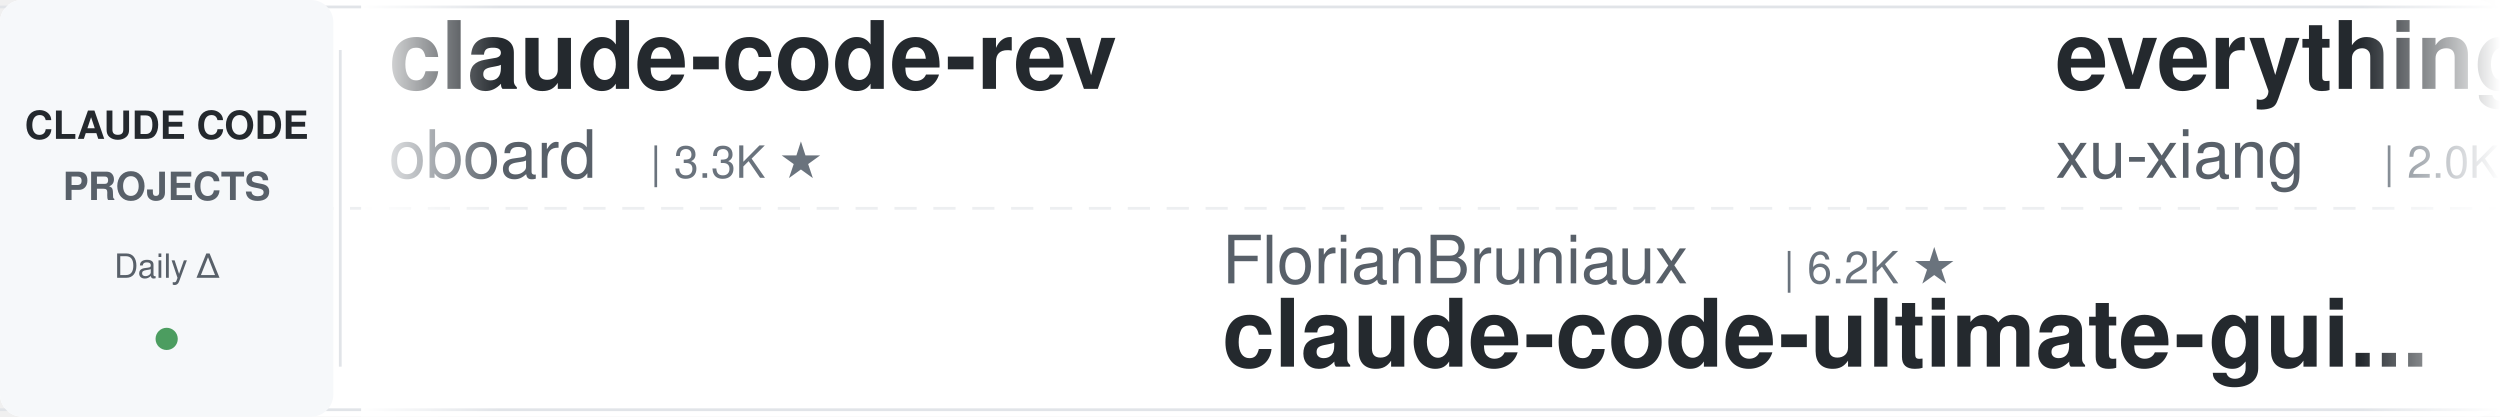
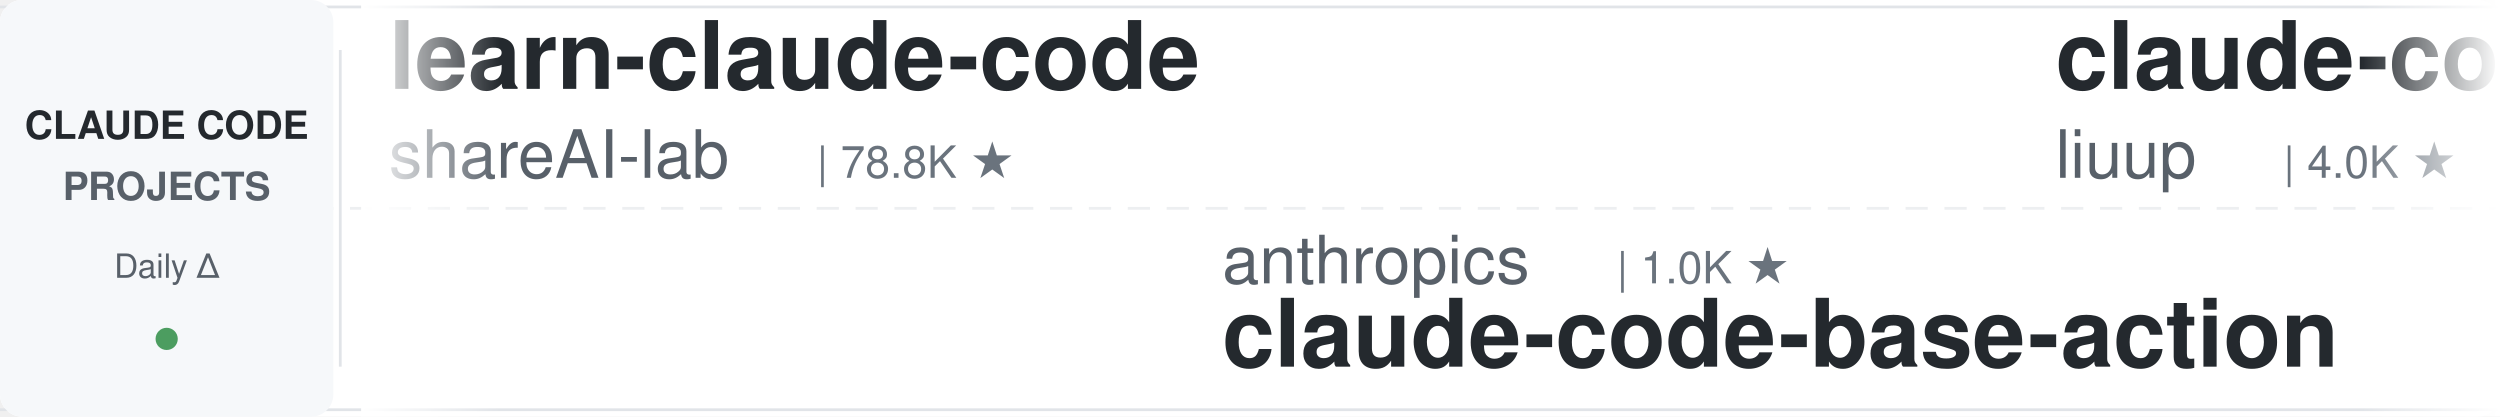
<svg xmlns="http://www.w3.org/2000/svg" width="900" height="150">
  <defs>
    <linearGradient id="leftFade" x1="0%" y1="0%" x2="100%" y2="0%">
      <stop offset="0%" style="stop-color:#ffffff;stop-opacity:1" />
      <stop offset="100%" style="stop-color:#ffffff;stop-opacity:0" />
    </linearGradient>
    <linearGradient id="rightFade" x1="0%" y1="0%" x2="100%" y2="0%">
      <stop offset="0%" style="stop-color:#ffffff;stop-opacity:0" />
      <stop offset="100%" style="stop-color:#ffffff;stop-opacity:1" />
    </linearGradient>
  </defs>
  <rect width="900" height="150" fill="#ffffff" rx="8" />
  <rect x="0" y="2" width="900" height="1" fill="#e1e4e8" />
  <rect x="0" y="147" width="900" height="1" fill="#e1e4e8" />
  <line x1="0" y1="75" x2="900" y2="75" stroke="#e1e4e8" stroke-width="1" stroke-dasharray="8 6" opacity="0.6" />
  <rect x="0" y="0" width="120" height="150" fill="#f6f8fa" rx="8" />
  <text x="60" y="50" font-family="-apple-system, BlinkMacSystemFont, 'Segoe UI', Helvetica, Arial, sans-serif" font-size="14" font-weight="600" fill="#24292e" text-anchor="middle">CLAUDE CODE</text>
  <text x="60" y="72" font-family="-apple-system, BlinkMacSystemFont, 'Segoe UI', Helvetica, Arial, sans-serif" font-size="14" font-weight="600" fill="#586069" text-anchor="middle">PROJECTS</text>
  <text x="60" y="100" font-family="-apple-system, BlinkMacSystemFont, 'Segoe UI', Helvetica, Arial, sans-serif" font-size="12" font-weight="500" fill="#586069" text-anchor="middle">Daily Δ</text>
  <circle cx="60" cy="122" r="4" fill="#22863a" opacity="0.8" />
  <rect x="122" y="18" width="1" height="114" fill="#e1e4e8" />
  <clipPath id="tickerClip">
    <rect x="130" y="0" width="770" height="150" />
  </clipPath>
  <g clip-path="url(#tickerClip)">
    <g id="tickerItems">
      <animateTransform attributeName="transform" attributeType="XML" type="translate" from="0 0" to="-3000 0" dur="54s" repeatCount="indefinite" />
      <g transform="translate(0, 0)">
-         <text x="140" y="32" font-family="-apple-system, BlinkMacSystemFont, 'Segoe UI', Helvetica, Arial, sans-serif" font-size="34" font-weight="600" fill="#24292e">claude-code-rev</text>
-         <text x="140" y="64" font-family="-apple-system, BlinkMacSystemFont, 'Segoe UI', Helvetica, Arial, sans-serif" font-size="24" font-weight="400" fill="#586069">oboard</text>
-         <text x="234" y="64" font-family="-apple-system, BlinkMacSystemFont, 'Segoe UI', Helvetica, Arial, sans-serif" font-size="16" font-weight="500" fill="#6a737d">| 3.3K ★</text>
+         <text x="140" y="32" font-family="-apple-system, BlinkMacSystemFont, 'Segoe UI', Helvetica, Arial, sans-serif" font-size="34" font-weight="600" fill="#24292e">learn-claude-code</text>
+         <text x="140" y="64" font-family="-apple-system, BlinkMacSystemFont, 'Segoe UI', Helvetica, Arial, sans-serif" font-size="24" font-weight="400" fill="#586069">shareAI-lab</text>
+         <text x="294" y="64" font-family="-apple-system, BlinkMacSystemFont, 'Segoe UI', Helvetica, Arial, sans-serif" font-size="16" font-weight="500" fill="#6a737d">| 78.8K ★</text>
      </g>
      <g transform="translate(300, 0)">
-         <text x="140" y="102" font-family="-apple-system, BlinkMacSystemFont, 'Segoe UI', Helvetica, Arial, sans-serif" font-size="24" font-weight="400" fill="#586069">FlorianBruniaux</text>
-         <text x="342" y="102" font-family="-apple-system, BlinkMacSystemFont, 'Segoe UI', Helvetica, Arial, sans-serif" font-size="16" font-weight="500" fill="#6a737d">| 6.2K ★</text>
-         <text x="140" y="132" font-family="-apple-system, BlinkMacSystemFont, 'Segoe UI', Helvetica, Arial, sans-serif" font-size="34" font-weight="600" fill="#24292e">claude-code-ultimate-gui...</text>
+         <text x="140" y="102" font-family="-apple-system, BlinkMacSystemFont, 'Segoe UI', Helvetica, Arial, sans-serif" font-size="24" font-weight="400" fill="#586069">anthropics</text>
+         <text x="282" y="102" font-family="-apple-system, BlinkMacSystemFont, 'Segoe UI', Helvetica, Arial, sans-serif" font-size="16" font-weight="500" fill="#6a737d">| 1.0K ★</text>
+         <text x="140" y="132" font-family="-apple-system, BlinkMacSystemFont, 'Segoe UI', Helvetica, Arial, sans-serif" font-size="34" font-weight="600" fill="#24292e">claude-code-base-action</text>
      </g>
      <g transform="translate(600, 0)">
-         <text x="140" y="32" font-family="-apple-system, BlinkMacSystemFont, 'Segoe UI', Helvetica, Arial, sans-serif" font-size="34" font-weight="600" fill="#24292e">everything-claude-code-z...</text>
-         <text x="140" y="64" font-family="-apple-system, BlinkMacSystemFont, 'Segoe UI', Helvetica, Arial, sans-serif" font-size="24" font-weight="400" fill="#586069">xu-xiang</text>
-         <text x="258" y="64" font-family="-apple-system, BlinkMacSystemFont, 'Segoe UI', Helvetica, Arial, sans-serif" font-size="16" font-weight="500" fill="#6a737d">| 2.0K ★</text>
+         <text x="140" y="32" font-family="-apple-system, BlinkMacSystemFont, 'Segoe UI', Helvetica, Arial, sans-serif" font-size="34" font-weight="600" fill="#24292e">claude-code-analysis</text>
+         <text x="140" y="64" font-family="-apple-system, BlinkMacSystemFont, 'Segoe UI', Helvetica, Arial, sans-serif" font-size="24" font-weight="400" fill="#586069">liuup</text>
+         <text x="222" y="64" font-family="-apple-system, BlinkMacSystemFont, 'Segoe UI', Helvetica, Arial, sans-serif" font-size="16" font-weight="500" fill="#6a737d">| 4.0K ★</text>
      </g>
      <g transform="translate(900, 0)">
-         <text x="140" y="102" font-family="-apple-system, BlinkMacSystemFont, 'Segoe UI', Helvetica, Arial, sans-serif" font-size="24" font-weight="400" fill="#586069">anthropics</text>
-         <text x="282" y="102" font-family="-apple-system, BlinkMacSystemFont, 'Segoe UI', Helvetica, Arial, sans-serif" font-size="16" font-weight="500" fill="#6a737d">| 9.6K ★</text>
-         <text x="140" y="132" font-family="-apple-system, BlinkMacSystemFont, 'Segoe UI', Helvetica, Arial, sans-serif" font-size="34" font-weight="600" fill="#24292e">claude-code-action</text>
+         <text x="140" y="102" font-family="-apple-system, BlinkMacSystemFont, 'Segoe UI', Helvetica, Arial, sans-serif" font-size="24" font-weight="400" fill="#586069">rohitg00</text>
+         <text x="258" y="102" font-family="-apple-system, BlinkMacSystemFont, 'Segoe UI', Helvetica, Arial, sans-serif" font-size="16" font-weight="500" fill="#6a737d">| 2.7K ★</text>
+         <text x="140" y="132" font-family="-apple-system, BlinkMacSystemFont, 'Segoe UI', Helvetica, Arial, sans-serif" font-size="34" font-weight="600" fill="#24292e">awesome-claude-code-tool...</text>
      </g>
      <g transform="translate(1200, 0)">
-         <text x="140" y="32" font-family="-apple-system, BlinkMacSystemFont, 'Segoe UI', Helvetica, Arial, sans-serif" font-size="34" font-weight="600" fill="#24292e">ClaudeCode-Portable</text>
-         <text x="140" y="64" font-family="-apple-system, BlinkMacSystemFont, 'Segoe UI', Helvetica, Arial, sans-serif" font-size="24" font-weight="400" fill="#586069">techjarves</text>
-         <text x="282" y="64" font-family="-apple-system, BlinkMacSystemFont, 'Segoe UI', Helvetica, Arial, sans-serif" font-size="16" font-weight="500" fill="#6a737d">| 1.6K ★</text>
+         <text x="140" y="32" font-family="-apple-system, BlinkMacSystemFont, 'Segoe UI', Helvetica, Arial, sans-serif" font-size="34" font-weight="600" fill="#24292e">claude-code-source-build</text>
+         <text x="140" y="64" font-family="-apple-system, BlinkMacSystemFont, 'Segoe UI', Helvetica, Arial, sans-serif" font-size="24" font-weight="400" fill="#586069">andrew-kramer-inno</text>
+         <text x="378" y="64" font-family="-apple-system, BlinkMacSystemFont, 'Segoe UI', Helvetica, Arial, sans-serif" font-size="16" font-weight="500" fill="#6a737d">| 593 ★</text>
      </g>
      <g transform="translate(1500, 0)">
-         <text x="140" y="102" font-family="-apple-system, BlinkMacSystemFont, 'Segoe UI', Helvetica, Arial, sans-serif" font-size="24" font-weight="400" fill="#586069">overwirehq</text>
-         <text x="282" y="102" font-family="-apple-system, BlinkMacSystemFont, 'Segoe UI', Helvetica, Arial, sans-serif" font-size="16" font-weight="500" fill="#6a737d">| 2.8K ★</text>
-         <text x="140" y="132" font-family="-apple-system, BlinkMacSystemFont, 'Segoe UI', Helvetica, Arial, sans-serif" font-size="34" font-weight="600" fill="#24292e">claude-code-telegram</text>
+         <text x="140" y="102" font-family="-apple-system, BlinkMacSystemFont, 'Segoe UI', Helvetica, Arial, sans-serif" font-size="24" font-weight="400" fill="#586069">oboard</text>
+         <text x="234" y="102" font-family="-apple-system, BlinkMacSystemFont, 'Segoe UI', Helvetica, Arial, sans-serif" font-size="16" font-weight="500" fill="#6a737d">| 3.3K ★</text>
+         <text x="140" y="132" font-family="-apple-system, BlinkMacSystemFont, 'Segoe UI', Helvetica, Arial, sans-serif" font-size="34" font-weight="600" fill="#24292e">claude-code-rev</text>
      </g>
      <g transform="translate(1800, 0)">
-         <text x="140" y="32" font-family="-apple-system, BlinkMacSystemFont, 'Segoe UI', Helvetica, Arial, sans-serif" font-size="34" font-weight="600" fill="#24292e">claude-code-showcase</text>
-         <text x="140" y="64" font-family="-apple-system, BlinkMacSystemFont, 'Segoe UI', Helvetica, Arial, sans-serif" font-size="24" font-weight="400" fill="#586069">ChrisWiles</text>
-         <text x="282" y="64" font-family="-apple-system, BlinkMacSystemFont, 'Segoe UI', Helvetica, Arial, sans-serif" font-size="16" font-weight="500" fill="#6a737d">| 6.1K ★</text>
+         <text x="140" y="32" font-family="-apple-system, BlinkMacSystemFont, 'Segoe UI', Helvetica, Arial, sans-serif" font-size="34" font-weight="600" fill="#24292e">awesome-claude-code</text>
+         <text x="140" y="64" font-family="-apple-system, BlinkMacSystemFont, 'Segoe UI', Helvetica, Arial, sans-serif" font-size="24" font-weight="400" fill="#586069">jqueryscript</text>
+         <text x="306" y="64" font-family="-apple-system, BlinkMacSystemFont, 'Segoe UI', Helvetica, Arial, sans-serif" font-size="16" font-weight="500" fill="#6a737d">| 532 ★</text>
      </g>
      <g transform="translate(2100, 0)">
-         <text x="140" y="102" font-family="-apple-system, BlinkMacSystemFont, 'Segoe UI', Helvetica, Arial, sans-serif" font-size="24" font-weight="400" fill="#586069">Chachamaru127</text>
-         <text x="318" y="102" font-family="-apple-system, BlinkMacSystemFont, 'Segoe UI', Helvetica, Arial, sans-serif" font-size="16" font-weight="500" fill="#6a737d">| 3.2K ★</text>
-         <text x="140" y="132" font-family="-apple-system, BlinkMacSystemFont, 'Segoe UI', Helvetica, Arial, sans-serif" font-size="34" font-weight="600" fill="#24292e">claude-code-harness</text>
+         <text x="140" y="102" font-family="-apple-system, BlinkMacSystemFont, 'Segoe UI', Helvetica, Arial, sans-serif" font-size="24" font-weight="400" fill="#586069">kodu-ai</text>
+         <text x="246" y="102" font-family="-apple-system, BlinkMacSystemFont, 'Segoe UI', Helvetica, Arial, sans-serif" font-size="16" font-weight="500" fill="#6a737d">| 5.2K ★</text>
+         <text x="140" y="132" font-family="-apple-system, BlinkMacSystemFont, 'Segoe UI', Helvetica, Arial, sans-serif" font-size="34" font-weight="600" fill="#24292e">claude-coder</text>
      </g>
      <g transform="translate(2400, 0)">
-         <text x="140" y="32" font-family="-apple-system, BlinkMacSystemFont, 'Segoe UI', Helvetica, Arial, sans-serif" font-size="34" font-weight="600" fill="#24292e">claude-code-from-source</text>
-         <text x="140" y="64" font-family="-apple-system, BlinkMacSystemFont, 'Segoe UI', Helvetica, Arial, sans-serif" font-size="24" font-weight="400" fill="#586069">alejandrobalderas</text>
-         <text x="366" y="64" font-family="-apple-system, BlinkMacSystemFont, 'Segoe UI', Helvetica, Arial, sans-serif" font-size="16" font-weight="500" fill="#6a737d">| 3.0K ★</text>
+         <text x="140" y="32" font-family="-apple-system, BlinkMacSystemFont, 'Segoe UI', Helvetica, Arial, sans-serif" font-size="34" font-weight="600" fill="#24292e">free-claude-code</text>
+         <text x="140" y="64" font-family="-apple-system, BlinkMacSystemFont, 'Segoe UI', Helvetica, Arial, sans-serif" font-size="24" font-weight="400" fill="#586069">Alishahryar1</text>
+         <text x="306" y="64" font-family="-apple-system, BlinkMacSystemFont, 'Segoe UI', Helvetica, Arial, sans-serif" font-size="16" font-weight="500" fill="#6a737d">| 61.5K ★</text>
      </g>
      <g transform="translate(2700, 0)">
-         <text x="140" y="102" font-family="-apple-system, BlinkMacSystemFont, 'Segoe UI', Helvetica, Arial, sans-serif" font-size="24" font-weight="400" fill="#586069">shanraisshan</text>
-         <text x="306" y="102" font-family="-apple-system, BlinkMacSystemFont, 'Segoe UI', Helvetica, Arial, sans-serif" font-size="16" font-weight="500" fill="#6a737d">| 67.7K ★</text>
-         <text x="140" y="132" font-family="-apple-system, BlinkMacSystemFont, 'Segoe UI', Helvetica, Arial, sans-serif" font-size="34" font-weight="600" fill="#24292e">claude-code-best-practic...</text>
+         <text x="140" y="102" font-family="-apple-system, BlinkMacSystemFont, 'Segoe UI', Helvetica, Arial, sans-serif" font-size="24" font-weight="400" fill="#586069">VoltAgent</text>
+         <text x="270" y="102" font-family="-apple-system, BlinkMacSystemFont, 'Segoe UI', Helvetica, Arial, sans-serif" font-size="16" font-weight="500" fill="#6a737d">| 25.8K ★</text>
+         <text x="140" y="132" font-family="-apple-system, BlinkMacSystemFont, 'Segoe UI', Helvetica, Arial, sans-serif" font-size="34" font-weight="600" fill="#24292e">awesome-claude-code-suba...</text>
      </g>
      <g transform="translate(3000, 0)">
-         <text x="140" y="32" font-family="-apple-system, BlinkMacSystemFont, 'Segoe UI', Helvetica, Arial, sans-serif" font-size="34" font-weight="600" fill="#24292e">claude-code-rev</text>
-         <text x="140" y="64" font-family="-apple-system, BlinkMacSystemFont, 'Segoe UI', Helvetica, Arial, sans-serif" font-size="24" font-weight="400" fill="#586069">oboard</text>
-         <text x="234" y="64" font-family="-apple-system, BlinkMacSystemFont, 'Segoe UI', Helvetica, Arial, sans-serif" font-size="16" font-weight="500" fill="#6a737d">| 3.3K ★</text>
+         <text x="140" y="32" font-family="-apple-system, BlinkMacSystemFont, 'Segoe UI', Helvetica, Arial, sans-serif" font-size="34" font-weight="600" fill="#24292e">learn-claude-code</text>
+         <text x="140" y="64" font-family="-apple-system, BlinkMacSystemFont, 'Segoe UI', Helvetica, Arial, sans-serif" font-size="24" font-weight="400" fill="#586069">shareAI-lab</text>
+         <text x="294" y="64" font-family="-apple-system, BlinkMacSystemFont, 'Segoe UI', Helvetica, Arial, sans-serif" font-size="16" font-weight="500" fill="#6a737d">| 78.8K ★</text>
      </g>
      <g transform="translate(3300, 0)">
-         <text x="140" y="102" font-family="-apple-system, BlinkMacSystemFont, 'Segoe UI', Helvetica, Arial, sans-serif" font-size="24" font-weight="400" fill="#586069">FlorianBruniaux</text>
-         <text x="342" y="102" font-family="-apple-system, BlinkMacSystemFont, 'Segoe UI', Helvetica, Arial, sans-serif" font-size="16" font-weight="500" fill="#6a737d">| 6.2K ★</text>
-         <text x="140" y="132" font-family="-apple-system, BlinkMacSystemFont, 'Segoe UI', Helvetica, Arial, sans-serif" font-size="34" font-weight="600" fill="#24292e">claude-code-ultimate-gui...</text>
+         <text x="140" y="102" font-family="-apple-system, BlinkMacSystemFont, 'Segoe UI', Helvetica, Arial, sans-serif" font-size="24" font-weight="400" fill="#586069">anthropics</text>
+         <text x="282" y="102" font-family="-apple-system, BlinkMacSystemFont, 'Segoe UI', Helvetica, Arial, sans-serif" font-size="16" font-weight="500" fill="#6a737d">| 1.0K ★</text>
+         <text x="140" y="132" font-family="-apple-system, BlinkMacSystemFont, 'Segoe UI', Helvetica, Arial, sans-serif" font-size="34" font-weight="600" fill="#24292e">claude-code-base-action</text>
      </g>
      <g transform="translate(3600, 0)">
-         <text x="140" y="32" font-family="-apple-system, BlinkMacSystemFont, 'Segoe UI', Helvetica, Arial, sans-serif" font-size="34" font-weight="600" fill="#24292e">everything-claude-code-z...</text>
-         <text x="140" y="64" font-family="-apple-system, BlinkMacSystemFont, 'Segoe UI', Helvetica, Arial, sans-serif" font-size="24" font-weight="400" fill="#586069">xu-xiang</text>
-         <text x="258" y="64" font-family="-apple-system, BlinkMacSystemFont, 'Segoe UI', Helvetica, Arial, sans-serif" font-size="16" font-weight="500" fill="#6a737d">| 2.0K ★</text>
+         <text x="140" y="32" font-family="-apple-system, BlinkMacSystemFont, 'Segoe UI', Helvetica, Arial, sans-serif" font-size="34" font-weight="600" fill="#24292e">claude-code-analysis</text>
+         <text x="140" y="64" font-family="-apple-system, BlinkMacSystemFont, 'Segoe UI', Helvetica, Arial, sans-serif" font-size="24" font-weight="400" fill="#586069">liuup</text>
+         <text x="222" y="64" font-family="-apple-system, BlinkMacSystemFont, 'Segoe UI', Helvetica, Arial, sans-serif" font-size="16" font-weight="500" fill="#6a737d">| 4.0K ★</text>
      </g>
      <g transform="translate(3900, 0)">
-         <text x="140" y="102" font-family="-apple-system, BlinkMacSystemFont, 'Segoe UI', Helvetica, Arial, sans-serif" font-size="24" font-weight="400" fill="#586069">anthropics</text>
-         <text x="282" y="102" font-family="-apple-system, BlinkMacSystemFont, 'Segoe UI', Helvetica, Arial, sans-serif" font-size="16" font-weight="500" fill="#6a737d">| 9.6K ★</text>
-         <text x="140" y="132" font-family="-apple-system, BlinkMacSystemFont, 'Segoe UI', Helvetica, Arial, sans-serif" font-size="34" font-weight="600" fill="#24292e">claude-code-action</text>
+         <text x="140" y="102" font-family="-apple-system, BlinkMacSystemFont, 'Segoe UI', Helvetica, Arial, sans-serif" font-size="24" font-weight="400" fill="#586069">rohitg00</text>
+         <text x="258" y="102" font-family="-apple-system, BlinkMacSystemFont, 'Segoe UI', Helvetica, Arial, sans-serif" font-size="16" font-weight="500" fill="#6a737d">| 2.7K ★</text>
+         <text x="140" y="132" font-family="-apple-system, BlinkMacSystemFont, 'Segoe UI', Helvetica, Arial, sans-serif" font-size="34" font-weight="600" fill="#24292e">awesome-claude-code-tool...</text>
      </g>
    </g>
  </g>
  <rect x="130" y="0" width="50" height="150" fill="url(#leftFade)" />
  <rect x="850" y="0" width="50" height="150" fill="url(#rightFade)" />
</svg>
